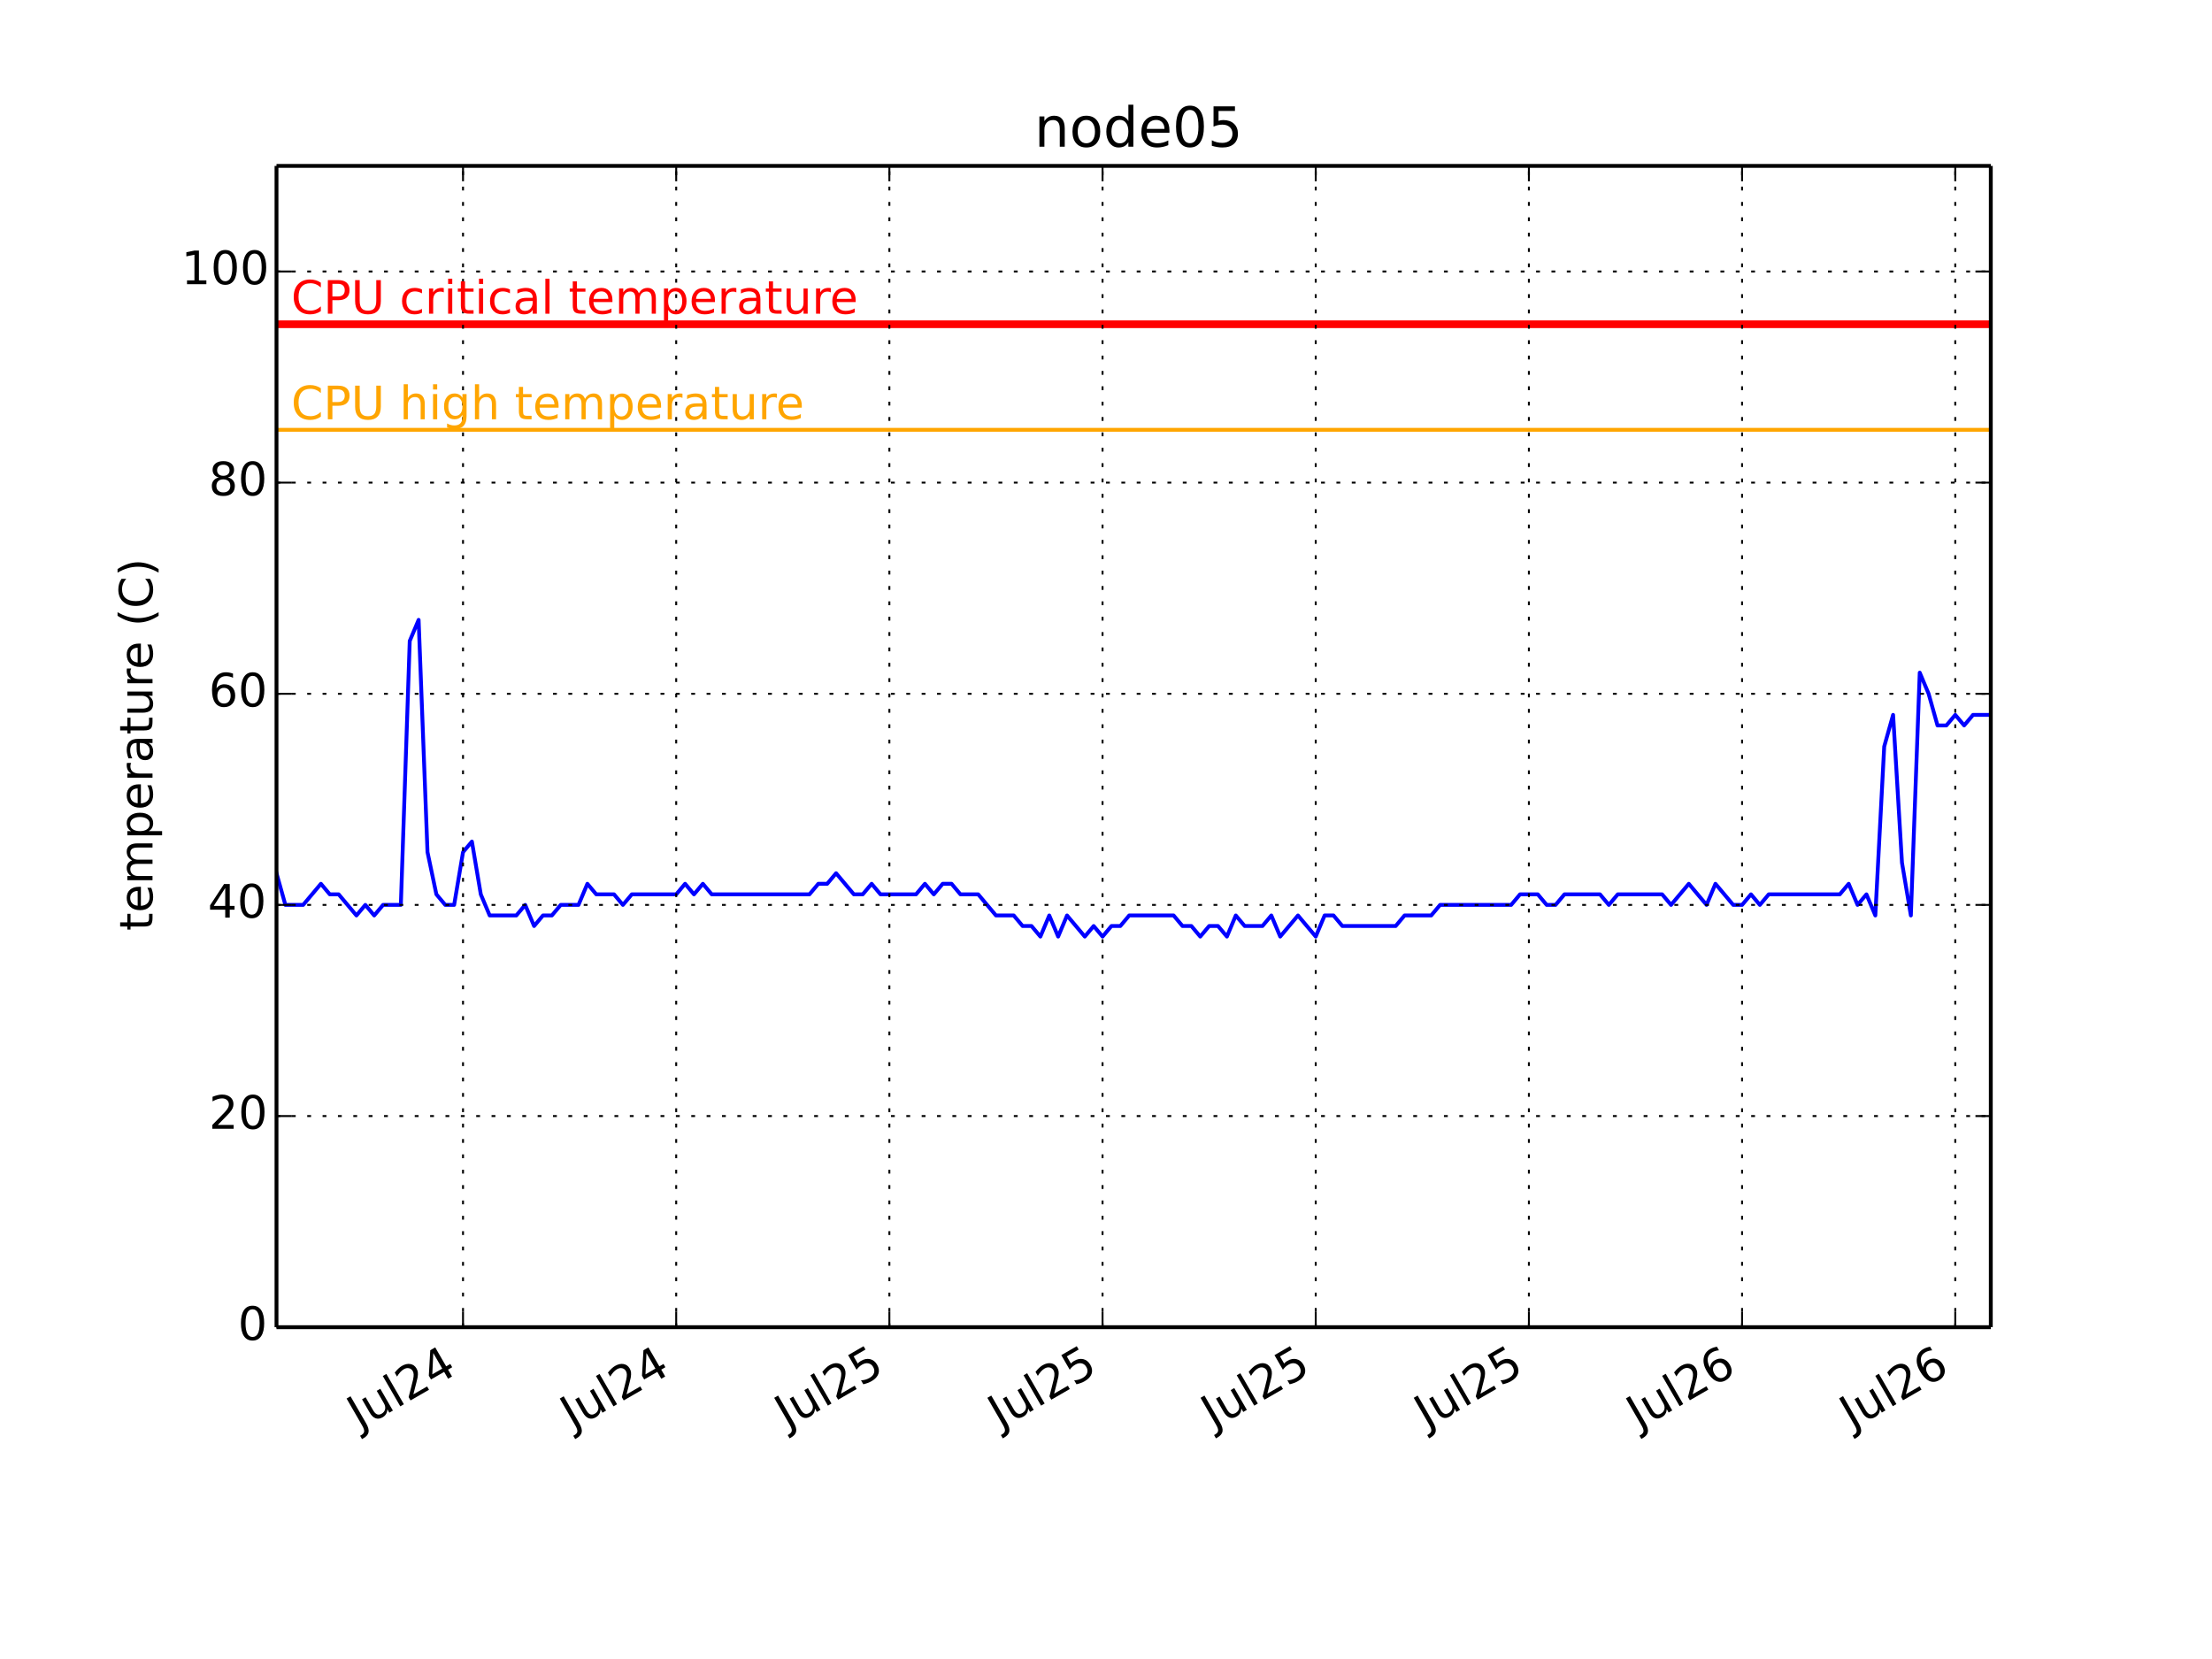
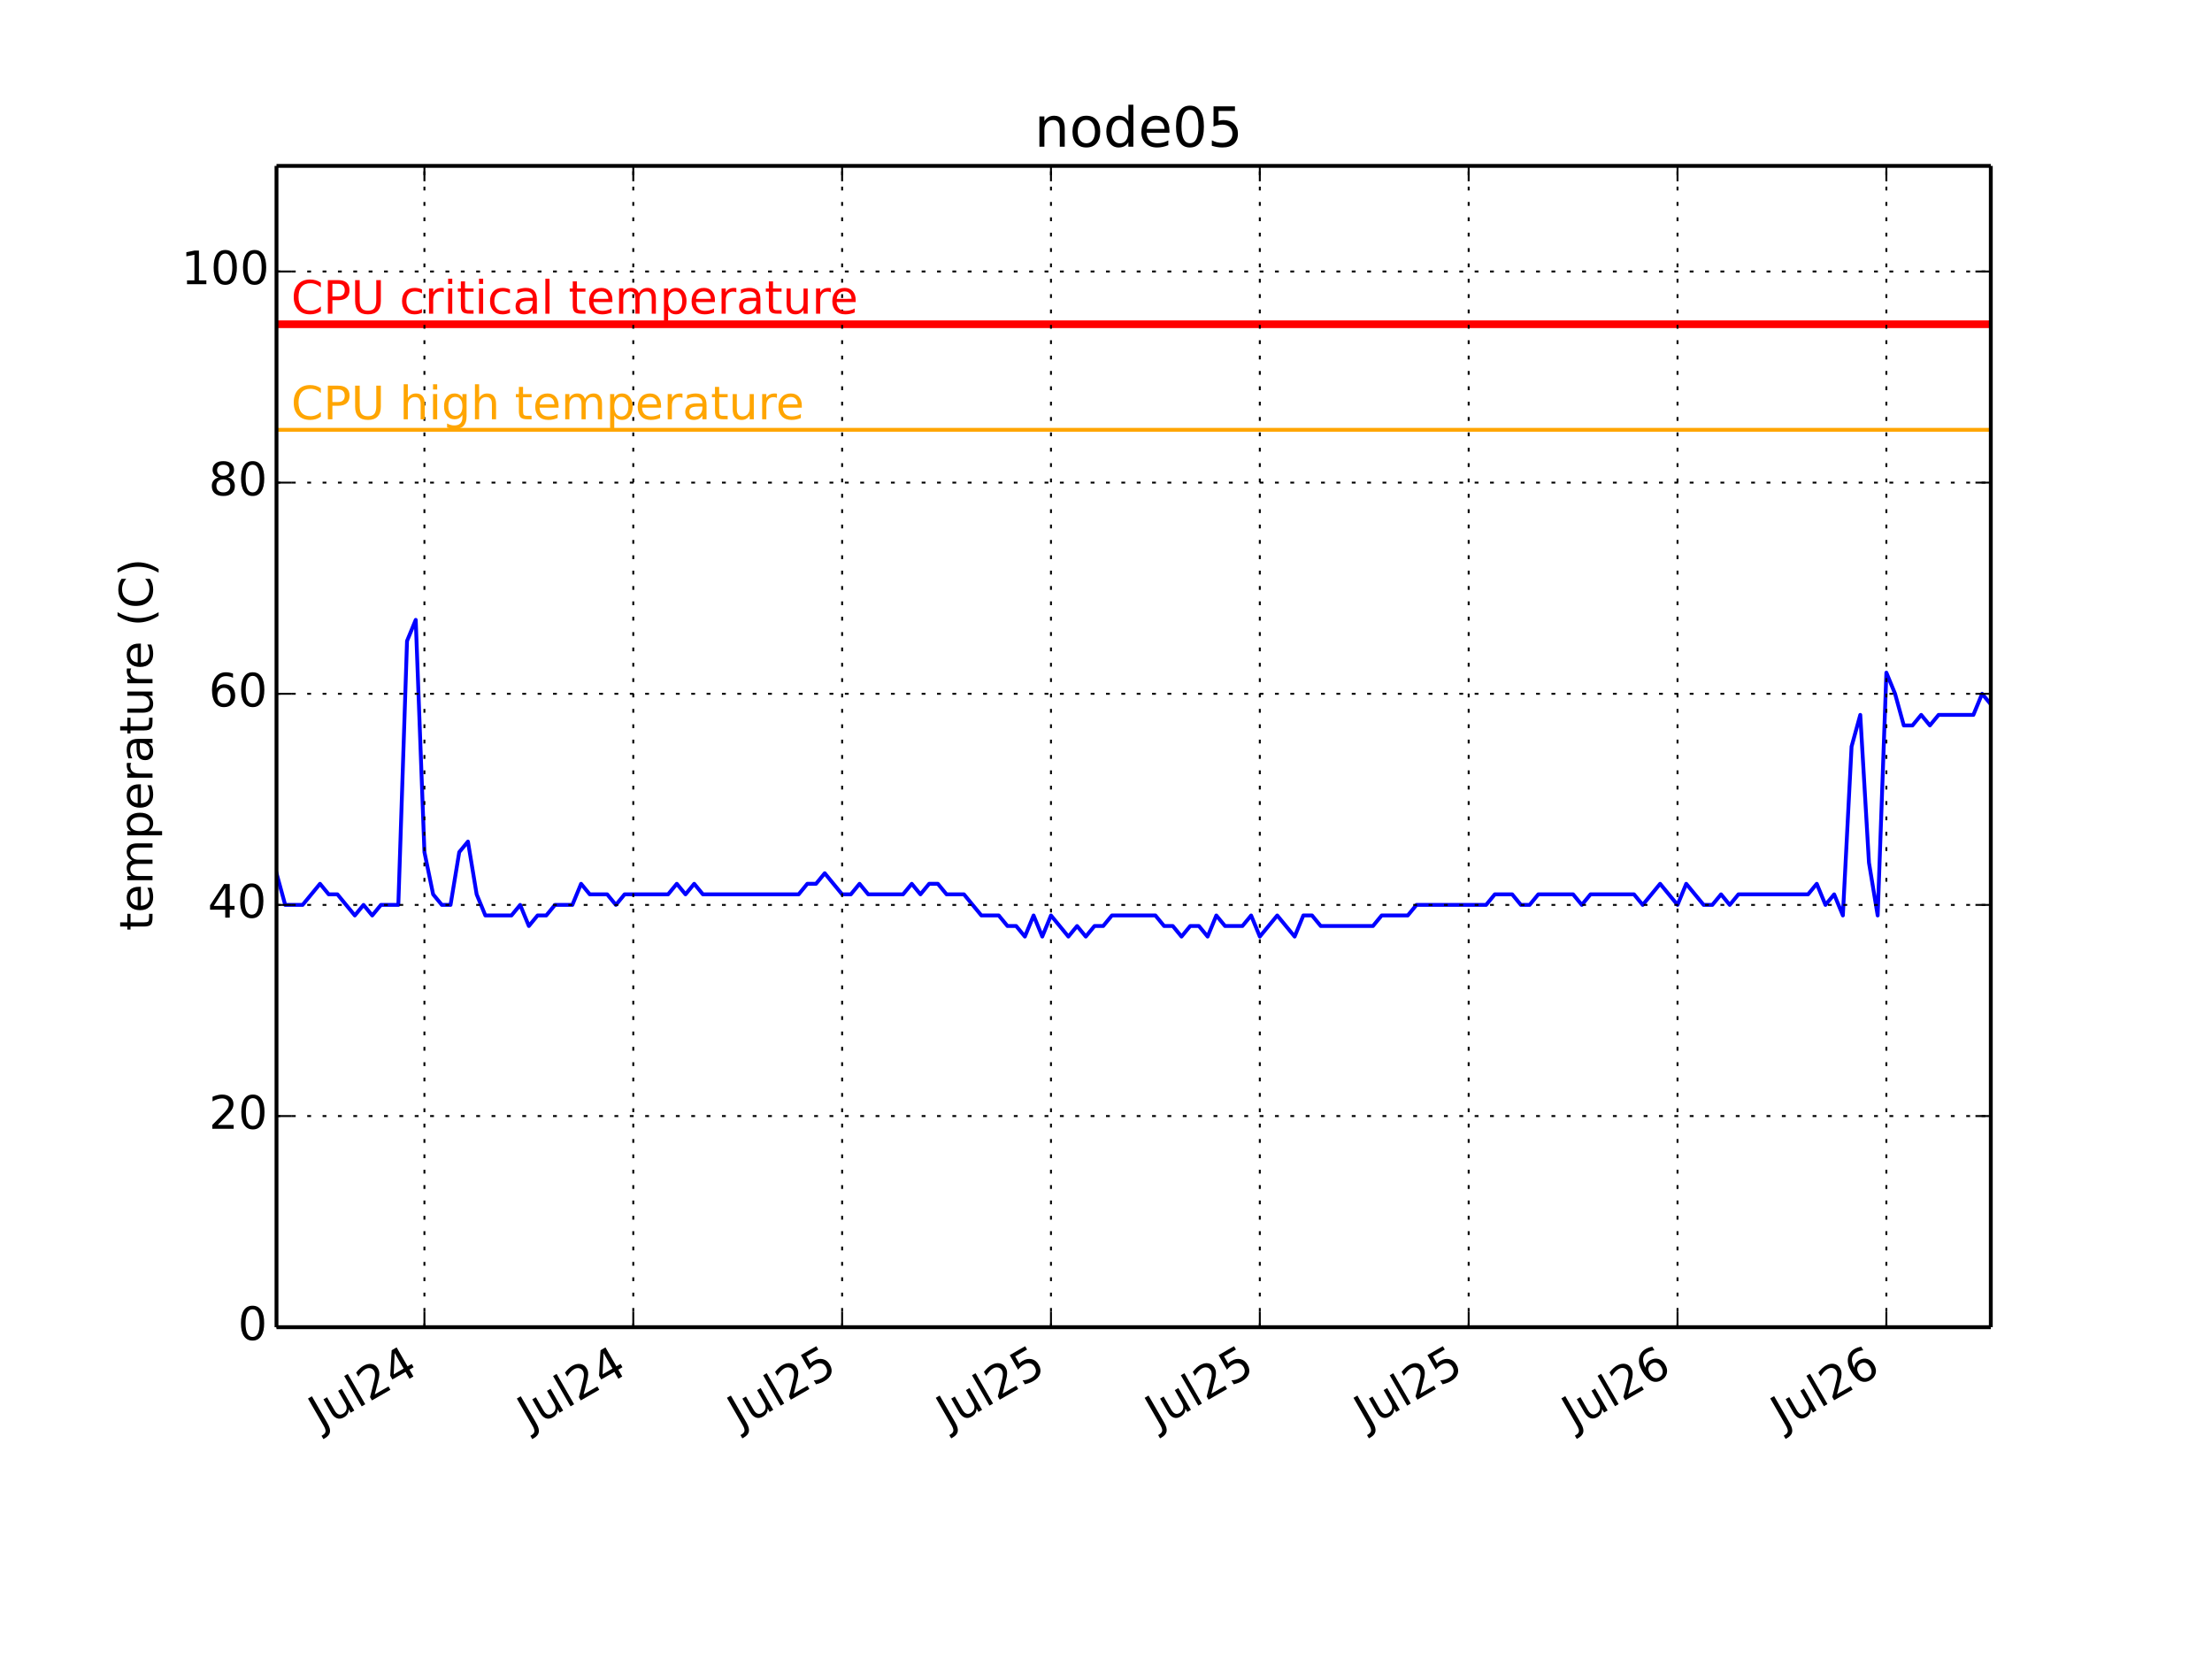
<svg xmlns="http://www.w3.org/2000/svg" xmlns:xlink="http://www.w3.org/1999/xlink" height="432pt" version="1.1" viewBox="0 0 576 432" width="576pt">
  <defs>
    <style type="text/css">
*{stroke-linecap:butt;stroke-linejoin:round;}
  </style>
  </defs>
  <g id="figure_1">
    <g id="patch_1">
      <path d=" M0 432 L576 432 L576 0 L0 0 z " style="fill:#ffffff;" />
    </g>
    <g id="axes_1">
      <g id="patch_2">
        <path d=" M72 345.6 L518.4 345.6 L518.4 43.2 L72 43.2 z " style="fill:#ffffff;" />
      </g>
      <g id="line2d_1">
-         <path clip-path="url(#pcb2bf987bf)" d=" M72 227.389 L74.313 235.636 L78.939 235.636 L83.565 230.138 L85.878 232.887 L88.191 232.887 L92.817 238.385 L95.129 235.636 L97.442 238.385 L99.755 235.636 L104.381 235.636 L106.694 166.909 L109.007 161.411 L111.32 221.891 L113.633 232.887 L115.949 235.636 L118.259 235.636 L120.572 221.891 L122.885 219.142 L125.198 232.887 L127.511 238.385 L134.45 238.385 L136.763 235.636 L139.076 241.135 L141.389 238.385 L143.702 238.385 L146.015 235.636 L150.64 235.636 L152.953 230.138 L155.266 232.887 L159.892 232.887 L162.205 235.636 L164.518 232.887 L176.083 232.887 L178.396 230.138 L180.709 232.887 L183.022 230.138 L185.335 232.887 L210.777 232.887 L213.09 230.138 L215.403 230.138 L217.716 227.389 L222.342 232.887 L224.655 232.887 L226.968 230.138 L229.281 232.887 L238.533 232.887 L240.846 230.138 L243.159 232.887 L245.472 230.138 L247.784 230.138 L250.097 232.887 L254.723 232.887 L259.349 238.385 L263.975 238.385 L266.288 241.135 L268.601 241.135 L270.914 243.884 L273.227 238.385 L275.54 243.884 L277.853 238.385 L282.479 243.884 L284.792 241.135 L287.105 243.884 L289.418 241.135 L291.731 241.135 L294.044 238.385 L305.608 238.385 L307.921 241.135 L310.234 241.135 L312.547 243.884 L314.86 241.135 L317.173 241.135 L319.486 243.884 L321.799 238.385 L324.112 241.135 L328.738 241.135 L331.051 238.385 L333.364 243.884 L337.99 238.385 L342.616 243.884 L344.928 238.385 L347.241 238.385 L349.554 241.135 L363.432 241.135 L365.745 238.385 L372.684 238.385 L374.997 235.636 L393.501 235.636 L395.813 232.887 L400.439 232.887 L402.752 235.636 L405.065 235.636 L407.378 232.887 L416.63 232.887 L418.943 235.636 L421.256 232.887 L432.821 232.887 L435.134 235.636 L439.76 230.138 L444.385 235.636 L446.698 230.138 L451.324 235.636 L453.637 235.636 L455.95 232.887 L458.263 235.636 L460.576 232.887 L479.08 232.887 L481.393 230.138 L483.706 235.636 L486.019 232.887 L488.332 238.385 L490.645 194.4 L492.958 186.153 L495.27 224.64 L497.583 238.385 L499.896 175.156 L502.209 180.655 L504.522 188.902 L506.835 188.902 L509.148 186.153 L511.461 188.902 L513.774 186.153 L518.4 186.153 L518.4 186.153" style="fill:none;stroke:#0000ff;stroke-linecap:square;" />
+         <path clip-path="url(#pcb2bf987bf)" d=" M72 227.389 L74.266 235.636 L78.798 235.636 L83.33 230.138 L85.596 232.887 L87.862 232.887 L92.394 238.385 L94.66 235.636 L96.926 238.385 L99.192 235.636 L103.724 235.636 L105.99 166.909 L108.256 161.411 L110.522 221.891 L112.788 232.887 L115.056 235.636 L117.32 235.636 L119.586 221.891 L121.852 219.142 L124.118 232.887 L126.384 238.385 L133.182 238.385 L135.448 235.636 L137.714 241.135 L139.98 238.385 L142.246 238.385 L144.512 235.636 L149.044 235.636 L151.31 230.138 L153.576 232.887 L158.108 232.887 L160.374 235.636 L162.64 232.887 L173.97 232.887 L176.236 230.138 L178.502 232.887 L180.768 230.138 L183.034 232.887 L207.959 232.887 L210.225 230.138 L212.491 230.138 L214.757 227.389 L219.289 232.887 L221.555 232.887 L223.821 230.138 L226.087 232.887 L235.151 232.887 L237.417 230.138 L239.683 232.887 L241.949 230.138 L244.215 230.138 L246.481 232.887 L251.013 232.887 L255.545 238.385 L260.077 238.385 L262.343 241.135 L264.609 241.135 L266.875 243.884 L269.141 238.385 L271.407 243.884 L273.673 238.385 L278.205 243.884 L280.471 241.135 L282.737 243.884 L285.003 241.135 L287.269 241.135 L289.535 238.385 L300.865 238.385 L303.131 241.135 L305.397 241.135 L307.663 243.884 L309.929 241.135 L312.195 241.135 L314.461 243.884 L316.727 238.385 L318.993 241.135 L323.525 241.135 L325.791 238.385 L328.057 243.884 L332.589 238.385 L337.121 243.884 L339.387 238.385 L341.653 238.385 L343.919 241.135 L357.515 241.135 L359.781 238.385 L366.579 238.385 L368.845 235.636 L386.973 235.636 L389.239 232.887 L393.771 232.887 L396.037 235.636 L398.303 235.636 L400.569 232.887 L409.632 232.887 L411.898 235.636 L414.164 232.887 L425.494 232.887 L427.76 235.636 L432.292 230.138 L436.824 235.636 L439.09 230.138 L443.622 235.636 L445.888 235.636 L448.154 232.887 L450.42 235.636 L452.686 232.887 L470.814 232.887 L473.08 230.138 L475.346 235.636 L477.612 232.887 L479.878 238.385 L482.144 194.4 L484.41 186.153 L486.676 224.64 L488.942 238.385 L491.208 175.156 L493.474 180.655 L495.74 188.902 L498.006 188.902 L500.272 186.153 L502.538 188.902 L504.804 186.153 L513.868 186.153 L516.134 180.655 L518.4 183.404 L518.4 183.404" style="fill:none;stroke:#0000ff;stroke-linecap:square;" />
      </g>
      <g id="line2d_2">
        <path clip-path="url(#pcb2bf987bf)" d=" M72 111.927 L518.4 111.927" style="fill:none;stroke:#ffa500;stroke-linecap:square;" />
      </g>
      <g id="line2d_3">
        <path clip-path="url(#pcb2bf987bf)" d=" M72 84.436 L518.4 84.436" style="fill:none;stroke:#ff0000;stroke-linecap:square;stroke-width:2;" />
      </g>
      <g id="matplotlib.axis_1">
        <g id="xtick_1">
          <g id="line2d_4">
-             <path clip-path="url(#pcb2bf987bf)" d=" M120.569 345.6 L120.569 43.2" style="fill:none;stroke:#000000;stroke-dasharray:1,3;stroke-dashoffset:0.0;stroke-width:0.5;" />
+             <path clip-path="url(#pcb2bf987bf)" d=" M110.519 345.6 L110.519 43.2" style="fill:none;stroke:#000000;stroke-dasharray:1,3;stroke-dashoffset:0.0;stroke-width:0.5;" />
          </g>
          <g id="line2d_5">
            <defs>
              <path d=" M0 0 L0 -4" id="m93b0483c22" style="stroke:#000000;stroke-width:0.5;" />
            </defs>
            <g>
-               <use style="stroke:#000000;stroke-width:0.5;" x="120.569" xlink:href="#m93b0483c22" y="345.6" />
+               <use style="stroke:#000000;stroke-width:0.5;" x="110.519" xlink:href="#m93b0483c22" y="345.6" />
            </g>
          </g>
          <g id="line2d_6">
            <defs>
              <path d=" M0 0 L0 4" id="m741efc42ff" style="stroke:#000000;stroke-width:0.5;" />
            </defs>
            <g>
-               <use style="stroke:#000000;stroke-width:0.5;" x="120.569" xlink:href="#m741efc42ff" y="43.2" />
+               <use style="stroke:#000000;stroke-width:0.5;" x="110.519" xlink:href="#m741efc42ff" y="43.2" />
            </g>
          </g>
          <g id="text_1">
            <defs>
              <path d=" M19.188 8.297 L53.609 8.297 L53.609 0 L7.328 0 L7.328 8.297 Q12.938 14.109 22.625 23.891 Q32.328 33.688 34.812 36.531 Q39.547 41.844 41.422 45.531 Q43.312 49.219 43.312 52.781 Q43.312 58.594 39.234 62.25 Q35.156 65.922 28.609 65.922 Q23.969 65.922 18.812 64.312 Q13.672 62.703 7.812 59.422 L7.812 69.391 Q13.766 71.781 18.938 73 Q24.125 74.219 28.422 74.219 Q39.75 74.219 46.484 68.547 Q53.219 62.891 53.219 53.422 Q53.219 48.922 51.531 44.891 Q49.859 40.875 45.406 35.406 Q44.188 33.984 37.641 27.219 Q31.109 20.453 19.188 8.297" id="BitstreamVeraSans-Roman-32" />
              <path d=" M8.5 21.578 L8.5 54.688 L17.484 54.688 L17.484 21.922 Q17.484 14.156 20.5 10.266 Q23.531 6.391 29.594 6.391 Q36.859 6.391 41.078 11.031 Q45.312 15.672 45.312 23.688 L45.312 54.688 L54.297 54.688 L54.297 0 L45.312 0 L45.312 8.406 Q42.047 3.422 37.719 1 Q33.406 -1.422 27.688 -1.422 Q18.266 -1.422 13.375 4.438 Q8.5 10.297 8.5 21.578" id="BitstreamVeraSans-Roman-75" />
              <path d=" M37.797 64.312 L12.891 25.391 L37.797 25.391 z  M35.203 72.906 L47.609 72.906 L47.609 25.391 L58.016 25.391 L58.016 17.188 L47.609 17.188 L47.609 0 L37.797 0 L37.797 17.188 L4.891 17.188 L4.891 26.703 z " id="BitstreamVeraSans-Roman-34" />
              <path d=" M9.422 75.984 L18.406 75.984 L18.406 0 L9.422 0 z " id="BitstreamVeraSans-Roman-6c" />
              <path d=" M9.812 72.906 L19.672 72.906 L19.672 5.078 Q19.672 -8.109 14.672 -14.062 Q9.672 -20.016 -1.422 -20.016 L-5.172 -20.016 L-5.172 -11.719 L-2.094 -11.719 Q4.438 -11.719 7.125 -8.047 Q9.812 -4.391 9.812 5.078 z " id="BitstreamVeraSans-Roman-4a" />
            </defs>
-             <g transform="translate(93.60393 372.3447)rotate(-30.0)scale(0.12 -0.12)">
+             <g transform="translate(83.55379 372.3447)rotate(-30.0)scale(0.12 -0.12)">
              <use xlink:href="#BitstreamVeraSans-Roman-4a" />
              <use x="29.492" xlink:href="#BitstreamVeraSans-Roman-75" />
              <use x="92.871" xlink:href="#BitstreamVeraSans-Roman-6c" />
              <use x="120.654" xlink:href="#BitstreamVeraSans-Roman-32" />
              <use x="184.277" xlink:href="#BitstreamVeraSans-Roman-34" />
            </g>
          </g>
        </g>
        <g id="xtick_2">
          <g id="line2d_7">
-             <path clip-path="url(#pcb2bf987bf)" d=" M176.08 345.6 L176.08 43.2" style="fill:none;stroke:#000000;stroke-dasharray:1,3;stroke-dashoffset:0.0;stroke-width:0.5;" />
+             <path clip-path="url(#pcb2bf987bf)" d=" M164.903 345.6 L164.903 43.2" style="fill:none;stroke:#000000;stroke-dasharray:1,3;stroke-dashoffset:0.0;stroke-width:0.5;" />
          </g>
          <g id="line2d_8">
            <g>
-               <use style="stroke:#000000;stroke-width:0.5;" x="176.08" xlink:href="#m93b0483c22" y="345.6" />
+               <use style="stroke:#000000;stroke-width:0.5;" x="164.903" xlink:href="#m93b0483c22" y="345.6" />
            </g>
          </g>
          <g id="line2d_9">
            <g>
-               <use style="stroke:#000000;stroke-width:0.5;" x="176.08" xlink:href="#m741efc42ff" y="43.2" />
+               <use style="stroke:#000000;stroke-width:0.5;" x="164.903" xlink:href="#m741efc42ff" y="43.2" />
            </g>
          </g>
          <g id="text_2">
-             <g transform="translate(149.1148 372.3447)rotate(-30.0)scale(0.12 -0.12)">
+             <g transform="translate(137.9375 372.3447)rotate(-30.0)scale(0.12 -0.12)">
              <use xlink:href="#BitstreamVeraSans-Roman-4a" />
              <use x="29.492" xlink:href="#BitstreamVeraSans-Roman-75" />
              <use x="92.871" xlink:href="#BitstreamVeraSans-Roman-6c" />
              <use x="120.654" xlink:href="#BitstreamVeraSans-Roman-32" />
              <use x="184.277" xlink:href="#BitstreamVeraSans-Roman-34" />
            </g>
          </g>
        </g>
        <g id="xtick_3">
          <g id="line2d_10">
-             <path clip-path="url(#pcb2bf987bf)" d=" M231.591 345.6 L231.591 43.2" style="fill:none;stroke:#000000;stroke-dasharray:1,3;stroke-dashoffset:0.0;stroke-width:0.5;" />
+             <path clip-path="url(#pcb2bf987bf)" d=" M219.287 345.6 L219.287 43.2" style="fill:none;stroke:#000000;stroke-dasharray:1,3;stroke-dashoffset:0.0;stroke-width:0.5;" />
          </g>
          <g id="line2d_11">
            <g>
-               <use style="stroke:#000000;stroke-width:0.5;" x="231.591" xlink:href="#m93b0483c22" y="345.6" />
+               <use style="stroke:#000000;stroke-width:0.5;" x="219.287" xlink:href="#m93b0483c22" y="345.6" />
            </g>
          </g>
          <g id="line2d_12">
            <g>
-               <use style="stroke:#000000;stroke-width:0.5;" x="231.591" xlink:href="#m741efc42ff" y="43.2" />
+               <use style="stroke:#000000;stroke-width:0.5;" x="219.287" xlink:href="#m741efc42ff" y="43.2" />
            </g>
          </g>
          <g id="text_3">
            <defs>
              <path d=" M10.797 72.906 L49.516 72.906 L49.516 64.594 L19.828 64.594 L19.828 46.734 Q21.969 47.469 24.109 47.828 Q26.266 48.188 28.422 48.188 Q40.625 48.188 47.75 41.5 Q54.891 34.812 54.891 23.391 Q54.891 11.625 47.562 5.094 Q40.234 -1.422 26.906 -1.422 Q22.312 -1.422 17.547 -0.641 Q12.797 0.141 7.719 1.703 L7.719 11.625 Q12.109 9.234 16.797 8.062 Q21.484 6.891 26.703 6.891 Q35.156 6.891 40.078 11.328 Q45.016 15.766 45.016 23.391 Q45.016 31 40.078 35.438 Q35.156 39.891 26.703 39.891 Q22.75 39.891 18.812 39.016 Q14.891 38.141 10.797 36.281 z " id="BitstreamVeraSans-Roman-35" />
            </defs>
-             <g transform="translate(204.9505 372.1572)rotate(-30.0)scale(0.12 -0.12)">
+             <g transform="translate(192.6461 372.1572)rotate(-30.0)scale(0.12 -0.12)">
              <use xlink:href="#BitstreamVeraSans-Roman-4a" />
              <use x="29.492" xlink:href="#BitstreamVeraSans-Roman-75" />
              <use x="92.871" xlink:href="#BitstreamVeraSans-Roman-6c" />
              <use x="120.654" xlink:href="#BitstreamVeraSans-Roman-32" />
              <use x="184.277" xlink:href="#BitstreamVeraSans-Roman-35" />
            </g>
          </g>
        </g>
        <g id="xtick_4">
          <g id="line2d_13">
-             <path clip-path="url(#pcb2bf987bf)" d=" M287.102 345.6 L287.102 43.2" style="fill:none;stroke:#000000;stroke-dasharray:1,3;stroke-dashoffset:0.0;stroke-width:0.5;" />
+             <path clip-path="url(#pcb2bf987bf)" d=" M273.671 345.6 L273.671 43.2" style="fill:none;stroke:#000000;stroke-dasharray:1,3;stroke-dashoffset:0.0;stroke-width:0.5;" />
          </g>
          <g id="line2d_14">
            <g>
-               <use style="stroke:#000000;stroke-width:0.5;" x="287.102" xlink:href="#m93b0483c22" y="345.6" />
+               <use style="stroke:#000000;stroke-width:0.5;" x="273.671" xlink:href="#m93b0483c22" y="345.6" />
            </g>
          </g>
          <g id="line2d_15">
            <g>
-               <use style="stroke:#000000;stroke-width:0.5;" x="287.102" xlink:href="#m741efc42ff" y="43.2" />
+               <use style="stroke:#000000;stroke-width:0.5;" x="273.671" xlink:href="#m741efc42ff" y="43.2" />
            </g>
          </g>
          <g id="text_4">
-             <g transform="translate(260.4613 372.1572)rotate(-30.0)scale(0.12 -0.12)">
+             <g transform="translate(247.0298 372.1572)rotate(-30.0)scale(0.12 -0.12)">
              <use xlink:href="#BitstreamVeraSans-Roman-4a" />
              <use x="29.492" xlink:href="#BitstreamVeraSans-Roman-75" />
              <use x="92.871" xlink:href="#BitstreamVeraSans-Roman-6c" />
              <use x="120.654" xlink:href="#BitstreamVeraSans-Roman-32" />
              <use x="184.277" xlink:href="#BitstreamVeraSans-Roman-35" />
            </g>
          </g>
        </g>
        <g id="xtick_5">
          <g id="line2d_16">
-             <path clip-path="url(#pcb2bf987bf)" d=" M342.613 345.6 L342.613 43.2" style="fill:none;stroke:#000000;stroke-dasharray:1,3;stroke-dashoffset:0.0;stroke-width:0.5;" />
+             <path clip-path="url(#pcb2bf987bf)" d=" M328.054 345.6 L328.054 43.2" style="fill:none;stroke:#000000;stroke-dasharray:1,3;stroke-dashoffset:0.0;stroke-width:0.5;" />
          </g>
          <g id="line2d_17">
            <g>
-               <use style="stroke:#000000;stroke-width:0.5;" x="342.613" xlink:href="#m93b0483c22" y="345.6" />
+               <use style="stroke:#000000;stroke-width:0.5;" x="328.054" xlink:href="#m93b0483c22" y="345.6" />
            </g>
          </g>
          <g id="line2d_18">
            <g>
-               <use style="stroke:#000000;stroke-width:0.5;" x="342.613" xlink:href="#m741efc42ff" y="43.2" />
+               <use style="stroke:#000000;stroke-width:0.5;" x="328.054" xlink:href="#m741efc42ff" y="43.2" />
            </g>
          </g>
          <g id="text_5">
-             <g transform="translate(315.9722 372.1572)rotate(-30.0)scale(0.12 -0.12)">
+             <g transform="translate(301.4136 372.1572)rotate(-30.0)scale(0.12 -0.12)">
              <use xlink:href="#BitstreamVeraSans-Roman-4a" />
              <use x="29.492" xlink:href="#BitstreamVeraSans-Roman-75" />
              <use x="92.871" xlink:href="#BitstreamVeraSans-Roman-6c" />
              <use x="120.654" xlink:href="#BitstreamVeraSans-Roman-32" />
              <use x="184.277" xlink:href="#BitstreamVeraSans-Roman-35" />
            </g>
          </g>
        </g>
        <g id="xtick_6">
          <g id="line2d_19">
-             <path clip-path="url(#pcb2bf987bf)" d=" M398.124 345.6 L398.124 43.2" style="fill:none;stroke:#000000;stroke-dasharray:1,3;stroke-dashoffset:0.0;stroke-width:0.5;" />
+             <path clip-path="url(#pcb2bf987bf)" d=" M382.438 345.6 L382.438 43.2" style="fill:none;stroke:#000000;stroke-dasharray:1,3;stroke-dashoffset:0.0;stroke-width:0.5;" />
          </g>
          <g id="line2d_20">
            <g>
-               <use style="stroke:#000000;stroke-width:0.5;" x="398.124" xlink:href="#m93b0483c22" y="345.6" />
+               <use style="stroke:#000000;stroke-width:0.5;" x="382.438" xlink:href="#m93b0483c22" y="345.6" />
            </g>
          </g>
          <g id="line2d_21">
            <g>
-               <use style="stroke:#000000;stroke-width:0.5;" x="398.124" xlink:href="#m741efc42ff" y="43.2" />
+               <use style="stroke:#000000;stroke-width:0.5;" x="382.438" xlink:href="#m741efc42ff" y="43.2" />
            </g>
          </g>
          <g id="text_6">
-             <g transform="translate(371.4831 372.1572)rotate(-30.0)scale(0.12 -0.12)">
+             <g transform="translate(355.7973 372.1572)rotate(-30.0)scale(0.12 -0.12)">
              <use xlink:href="#BitstreamVeraSans-Roman-4a" />
              <use x="29.492" xlink:href="#BitstreamVeraSans-Roman-75" />
              <use x="92.871" xlink:href="#BitstreamVeraSans-Roman-6c" />
              <use x="120.654" xlink:href="#BitstreamVeraSans-Roman-32" />
              <use x="184.277" xlink:href="#BitstreamVeraSans-Roman-35" />
            </g>
          </g>
        </g>
        <g id="xtick_7">
          <g id="line2d_22">
-             <path clip-path="url(#pcb2bf987bf)" d=" M453.635 345.6 L453.635 43.2" style="fill:none;stroke:#000000;stroke-dasharray:1,3;stroke-dashoffset:0.0;stroke-width:0.5;" />
+             <path clip-path="url(#pcb2bf987bf)" d=" M436.822 345.6 L436.822 43.2" style="fill:none;stroke:#000000;stroke-dasharray:1,3;stroke-dashoffset:0.0;stroke-width:0.5;" />
          </g>
          <g id="line2d_23">
            <g>
-               <use style="stroke:#000000;stroke-width:0.5;" x="453.635" xlink:href="#m93b0483c22" y="345.6" />
+               <use style="stroke:#000000;stroke-width:0.5;" x="436.822" xlink:href="#m93b0483c22" y="345.6" />
            </g>
          </g>
          <g id="line2d_24">
            <g>
-               <use style="stroke:#000000;stroke-width:0.5;" x="453.635" xlink:href="#m741efc42ff" y="43.2" />
+               <use style="stroke:#000000;stroke-width:0.5;" x="436.822" xlink:href="#m741efc42ff" y="43.2" />
            </g>
          </g>
          <g id="text_7">
            <defs>
              <path d=" M33.016 40.375 Q26.375 40.375 22.484 35.828 Q18.609 31.297 18.609 23.391 Q18.609 15.531 22.484 10.953 Q26.375 6.391 33.016 6.391 Q39.656 6.391 43.531 10.953 Q47.406 15.531 47.406 23.391 Q47.406 31.297 43.531 35.828 Q39.656 40.375 33.016 40.375 M52.594 71.297 L52.594 62.312 Q48.875 64.062 45.094 64.984 Q41.312 65.922 37.594 65.922 Q27.828 65.922 22.672 59.328 Q17.531 52.734 16.797 39.406 Q19.672 43.656 24.016 45.922 Q28.375 48.188 33.594 48.188 Q44.578 48.188 50.953 41.516 Q57.328 34.859 57.328 23.391 Q57.328 12.156 50.688 5.359 Q44.047 -1.422 33.016 -1.422 Q20.359 -1.422 13.672 8.266 Q6.984 17.969 6.984 36.375 Q6.984 53.656 15.188 63.938 Q23.391 74.219 37.203 74.219 Q40.922 74.219 44.703 73.484 Q48.484 72.75 52.594 71.297" id="BitstreamVeraSans-Roman-36" />
            </defs>
-             <g transform="translate(426.7407 372.3034)rotate(-30.0)scale(0.12 -0.12)">
+             <g transform="translate(409.9278 372.3034)rotate(-30.0)scale(0.12 -0.12)">
              <use xlink:href="#BitstreamVeraSans-Roman-4a" />
              <use x="29.492" xlink:href="#BitstreamVeraSans-Roman-75" />
              <use x="92.871" xlink:href="#BitstreamVeraSans-Roman-6c" />
              <use x="120.654" xlink:href="#BitstreamVeraSans-Roman-32" />
              <use x="184.277" xlink:href="#BitstreamVeraSans-Roman-36" />
            </g>
          </g>
        </g>
        <g id="xtick_8">
          <g id="line2d_25">
-             <path clip-path="url(#pcb2bf987bf)" d=" M509.146 345.6 L509.146 43.2" style="fill:none;stroke:#000000;stroke-dasharray:1,3;stroke-dashoffset:0.0;stroke-width:0.5;" />
+             <path clip-path="url(#pcb2bf987bf)" d=" M491.206 345.6 L491.206 43.2" style="fill:none;stroke:#000000;stroke-dasharray:1,3;stroke-dashoffset:0.0;stroke-width:0.5;" />
          </g>
          <g id="line2d_26">
            <g>
-               <use style="stroke:#000000;stroke-width:0.5;" x="509.146" xlink:href="#m93b0483c22" y="345.6" />
+               <use style="stroke:#000000;stroke-width:0.5;" x="491.206" xlink:href="#m93b0483c22" y="345.6" />
            </g>
          </g>
          <g id="line2d_27">
            <g>
-               <use style="stroke:#000000;stroke-width:0.5;" x="509.146" xlink:href="#m741efc42ff" y="43.2" />
+               <use style="stroke:#000000;stroke-width:0.5;" x="491.206" xlink:href="#m741efc42ff" y="43.2" />
            </g>
          </g>
          <g id="text_8">
-             <g transform="translate(482.2515 372.3034)rotate(-30.0)scale(0.12 -0.12)">
+             <g transform="translate(464.3115 372.3034)rotate(-30.0)scale(0.12 -0.12)">
              <use xlink:href="#BitstreamVeraSans-Roman-4a" />
              <use x="29.492" xlink:href="#BitstreamVeraSans-Roman-75" />
              <use x="92.871" xlink:href="#BitstreamVeraSans-Roman-6c" />
              <use x="120.654" xlink:href="#BitstreamVeraSans-Roman-32" />
              <use x="184.277" xlink:href="#BitstreamVeraSans-Roman-36" />
            </g>
          </g>
        </g>
      </g>
      <g id="matplotlib.axis_2">
        <g id="ytick_1">
          <g id="line2d_28">
            <path clip-path="url(#pcb2bf987bf)" d=" M72 345.6 L518.4 345.6" style="fill:none;stroke:#000000;stroke-dasharray:1,3;stroke-dashoffset:0.0;stroke-width:0.5;" />
          </g>
          <g id="line2d_29">
            <defs>
              <path d=" M0 0 L4 0" id="m728421d6d4" style="stroke:#000000;stroke-width:0.5;" />
            </defs>
            <g>
              <use style="stroke:#000000;stroke-width:0.5;" x="72.0" xlink:href="#m728421d6d4" y="345.6" />
            </g>
          </g>
          <g id="line2d_30">
            <defs>
              <path d=" M0 0 L-4 0" id="mcb0005524f" style="stroke:#000000;stroke-width:0.5;" />
            </defs>
            <g>
              <use style="stroke:#000000;stroke-width:0.5;" x="518.4" xlink:href="#mcb0005524f" y="345.6" />
            </g>
          </g>
          <g id="text_9">
            <defs>
              <path d=" M31.781 66.406 Q24.172 66.406 20.328 58.906 Q16.5 51.422 16.5 36.375 Q16.5 21.391 20.328 13.891 Q24.172 6.391 31.781 6.391 Q39.453 6.391 43.281 13.891 Q47.125 21.391 47.125 36.375 Q47.125 51.422 43.281 58.906 Q39.453 66.406 31.781 66.406 M31.781 74.219 Q44.047 74.219 50.516 64.516 Q56.984 54.828 56.984 36.375 Q56.984 17.969 50.516 8.266 Q44.047 -1.422 31.781 -1.422 Q19.531 -1.422 13.062 8.266 Q6.594 17.969 6.594 36.375 Q6.594 54.828 13.062 64.516 Q19.531 74.219 31.781 74.219" id="BitstreamVeraSans-Roman-30" />
            </defs>
            <g transform="translate(61.95312 348.9112)scale(0.12 -0.12)">
              <use xlink:href="#BitstreamVeraSans-Roman-30" />
            </g>
          </g>
        </g>
        <g id="ytick_2">
          <g id="line2d_31">
            <path clip-path="url(#pcb2bf987bf)" d=" M72 290.618 L518.4 290.618" style="fill:none;stroke:#000000;stroke-dasharray:1,3;stroke-dashoffset:0.0;stroke-width:0.5;" />
          </g>
          <g id="line2d_32">
            <g>
              <use style="stroke:#000000;stroke-width:0.5;" x="72.0" xlink:href="#m728421d6d4" y="290.618" />
            </g>
          </g>
          <g id="line2d_33">
            <g>
              <use style="stroke:#000000;stroke-width:0.5;" x="518.4" xlink:href="#mcb0005524f" y="290.618" />
            </g>
          </g>
          <g id="text_10">
            <g transform="translate(54.40625 293.9294)scale(0.12 -0.12)">
              <use xlink:href="#BitstreamVeraSans-Roman-32" />
              <use x="63.623" xlink:href="#BitstreamVeraSans-Roman-30" />
            </g>
          </g>
        </g>
        <g id="ytick_3">
          <g id="line2d_34">
            <path clip-path="url(#pcb2bf987bf)" d=" M72 235.636 L518.4 235.636" style="fill:none;stroke:#000000;stroke-dasharray:1,3;stroke-dashoffset:0.0;stroke-width:0.5;" />
          </g>
          <g id="line2d_35">
            <g>
              <use style="stroke:#000000;stroke-width:0.5;" x="72.0" xlink:href="#m728421d6d4" y="235.636" />
            </g>
          </g>
          <g id="line2d_36">
            <g>
              <use style="stroke:#000000;stroke-width:0.5;" x="518.4" xlink:href="#mcb0005524f" y="235.636" />
            </g>
          </g>
          <g id="text_11">
            <g transform="translate(54.11375 238.9476)scale(0.12 -0.12)">
              <use xlink:href="#BitstreamVeraSans-Roman-34" />
              <use x="63.623" xlink:href="#BitstreamVeraSans-Roman-30" />
            </g>
          </g>
        </g>
        <g id="ytick_4">
          <g id="line2d_37">
            <path clip-path="url(#pcb2bf987bf)" d=" M72 180.655 L518.4 180.655" style="fill:none;stroke:#000000;stroke-dasharray:1,3;stroke-dashoffset:0.0;stroke-width:0.5;" />
          </g>
          <g id="line2d_38">
            <g>
              <use style="stroke:#000000;stroke-width:0.5;" x="72.0" xlink:href="#m728421d6d4" y="180.655" />
            </g>
          </g>
          <g id="line2d_39">
            <g>
              <use style="stroke:#000000;stroke-width:0.5;" x="518.4" xlink:href="#mcb0005524f" y="180.655" />
            </g>
          </g>
          <g id="text_12">
            <g transform="translate(54.365 183.9658)scale(0.12 -0.12)">
              <use xlink:href="#BitstreamVeraSans-Roman-36" />
              <use x="63.623" xlink:href="#BitstreamVeraSans-Roman-30" />
            </g>
          </g>
        </g>
        <g id="ytick_5">
          <g id="line2d_40">
            <path clip-path="url(#pcb2bf987bf)" d=" M72 125.673 L518.4 125.673" style="fill:none;stroke:#000000;stroke-dasharray:1,3;stroke-dashoffset:0.0;stroke-width:0.5;" />
          </g>
          <g id="line2d_41">
            <g>
              <use style="stroke:#000000;stroke-width:0.5;" x="72.0" xlink:href="#m728421d6d4" y="125.673" />
            </g>
          </g>
          <g id="line2d_42">
            <g>
              <use style="stroke:#000000;stroke-width:0.5;" x="518.4" xlink:href="#mcb0005524f" y="125.673" />
            </g>
          </g>
          <g id="text_13">
            <defs>
              <path d=" M31.781 34.625 Q24.75 34.625 20.719 30.859 Q16.703 27.094 16.703 20.516 Q16.703 13.922 20.719 10.156 Q24.75 6.391 31.781 6.391 Q38.812 6.391 42.859 10.172 Q46.922 13.969 46.922 20.516 Q46.922 27.094 42.891 30.859 Q38.875 34.625 31.781 34.625 M21.922 38.812 Q15.578 40.375 12.031 44.719 Q8.5 49.078 8.5 55.328 Q8.5 64.062 14.719 69.141 Q20.953 74.219 31.781 74.219 Q42.672 74.219 48.875 69.141 Q55.078 64.062 55.078 55.328 Q55.078 49.078 51.531 44.719 Q48 40.375 41.703 38.812 Q48.828 37.156 52.797 32.312 Q56.781 27.484 56.781 20.516 Q56.781 9.906 50.312 4.234 Q43.844 -1.422 31.781 -1.422 Q19.734 -1.422 13.25 4.234 Q6.781 9.906 6.781 20.516 Q6.781 27.484 10.781 32.312 Q14.797 37.156 21.922 38.812 M18.312 54.391 Q18.312 48.734 21.844 45.562 Q25.391 42.391 31.781 42.391 Q38.141 42.391 41.719 45.562 Q45.312 48.734 45.312 54.391 Q45.312 60.062 41.719 63.234 Q38.141 66.406 31.781 66.406 Q25.391 66.406 21.844 63.234 Q18.312 60.062 18.312 54.391" id="BitstreamVeraSans-Roman-38" />
            </defs>
            <g transform="translate(54.34063 128.984)scale(0.12 -0.12)">
              <use xlink:href="#BitstreamVeraSans-Roman-38" />
              <use x="63.623" xlink:href="#BitstreamVeraSans-Roman-30" />
            </g>
          </g>
        </g>
        <g id="ytick_6">
          <g id="line2d_43">
            <path clip-path="url(#pcb2bf987bf)" d=" M72 70.691 L518.4 70.691" style="fill:none;stroke:#000000;stroke-dasharray:1,3;stroke-dashoffset:0.0;stroke-width:0.5;" />
          </g>
          <g id="line2d_44">
            <g>
              <use style="stroke:#000000;stroke-width:0.5;" x="72.0" xlink:href="#m728421d6d4" y="70.691" />
            </g>
          </g>
          <g id="line2d_45">
            <g>
              <use style="stroke:#000000;stroke-width:0.5;" x="518.4" xlink:href="#mcb0005524f" y="70.691" />
            </g>
          </g>
          <g id="text_14">
            <defs>
              <path d=" M12.406 8.297 L28.516 8.297 L28.516 63.922 L10.984 60.406 L10.984 69.391 L28.422 72.906 L38.281 72.906 L38.281 8.297 L54.391 8.297 L54.391 0 L12.406 0 z " id="BitstreamVeraSans-Roman-31" />
            </defs>
            <g transform="translate(47.21 74.00216)scale(0.12 -0.12)">
              <use xlink:href="#BitstreamVeraSans-Roman-31" />
              <use x="63.623" xlink:href="#BitstreamVeraSans-Roman-30" />
              <use x="127.246" xlink:href="#BitstreamVeraSans-Roman-30" />
            </g>
          </g>
        </g>
        <g id="text_15">
          <defs>
            <path d=" M34.281 27.484 Q23.391 27.484 19.188 25 Q14.984 22.516 14.984 16.5 Q14.984 11.719 18.141 8.906 Q21.297 6.109 26.703 6.109 Q34.188 6.109 38.703 11.406 Q43.219 16.703 43.219 25.484 L43.219 27.484 z  M52.203 31.203 L52.203 0 L43.219 0 L43.219 8.297 Q40.141 3.328 35.547 0.953 Q30.953 -1.422 24.312 -1.422 Q15.922 -1.422 10.953 3.297 Q6 8.016 6 15.922 Q6 25.141 12.172 29.828 Q18.359 34.516 30.609 34.516 L43.219 34.516 L43.219 35.406 Q43.219 41.609 39.141 45 Q35.062 48.391 27.688 48.391 Q23 48.391 18.547 47.266 Q14.109 46.141 10.016 43.891 L10.016 52.203 Q14.938 54.109 19.578 55.047 Q24.219 56 28.609 56 Q40.484 56 46.344 49.844 Q52.203 43.703 52.203 31.203" id="BitstreamVeraSans-Roman-61" />
            <path id="BitstreamVeraSans-Roman-20" />
            <path d=" M8.016 75.875 L15.828 75.875 Q23.141 64.359 26.781 53.312 Q30.422 42.281 30.422 31.391 Q30.422 20.453 26.781 9.375 Q23.141 -1.703 15.828 -13.188 L8.016 -13.188 Q14.5 -2 17.703 9.062 Q20.906 20.125 20.906 31.391 Q20.906 42.672 17.703 53.656 Q14.5 64.656 8.016 75.875" id="BitstreamVeraSans-Roman-29" />
            <path d=" M52 44.188 Q55.375 50.25 60.062 53.125 Q64.75 56 71.094 56 Q79.641 56 84.281 50.016 Q88.922 44.047 88.922 33.016 L88.922 0 L79.891 0 L79.891 32.719 Q79.891 40.578 77.094 44.375 Q74.312 48.188 68.609 48.188 Q61.625 48.188 57.562 43.547 Q53.516 38.922 53.516 30.906 L53.516 0 L44.484 0 L44.484 32.719 Q44.484 40.625 41.703 44.406 Q38.922 48.188 33.109 48.188 Q26.219 48.188 22.156 43.531 Q18.109 38.875 18.109 30.906 L18.109 0 L9.078 0 L9.078 54.688 L18.109 54.688 L18.109 46.188 Q21.188 51.219 25.484 53.609 Q29.781 56 35.688 56 Q41.656 56 45.828 52.969 Q50 49.953 52 44.188" id="BitstreamVeraSans-Roman-6d" />
            <path d=" M64.406 67.281 L64.406 56.891 Q59.422 61.531 53.781 63.812 Q48.141 66.109 41.797 66.109 Q29.297 66.109 22.656 58.469 Q16.016 50.828 16.016 36.375 Q16.016 21.969 22.656 14.328 Q29.297 6.688 41.797 6.688 Q48.141 6.688 53.781 8.984 Q59.422 11.281 64.406 15.922 L64.406 5.609 Q59.234 2.094 53.438 0.328 Q47.656 -1.422 41.219 -1.422 Q24.656 -1.422 15.125 8.703 Q5.609 18.844 5.609 36.375 Q5.609 53.953 15.125 64.078 Q24.656 74.219 41.219 74.219 Q47.75 74.219 53.531 72.484 Q59.328 70.75 64.406 67.281" id="BitstreamVeraSans-Roman-43" />
            <path d=" M31 75.875 Q24.469 64.656 21.281 53.656 Q18.109 42.672 18.109 31.391 Q18.109 20.125 21.312 9.062 Q24.516 -2 31 -13.188 L23.188 -13.188 Q15.875 -1.703 12.234 9.375 Q8.594 20.453 8.594 31.391 Q8.594 42.281 12.203 53.312 Q15.828 64.359 23.188 75.875 z " id="BitstreamVeraSans-Roman-28" />
            <path d=" M56.203 29.594 L56.203 25.203 L14.891 25.203 Q15.484 15.922 20.484 11.062 Q25.484 6.203 34.422 6.203 Q39.594 6.203 44.453 7.469 Q49.312 8.734 54.109 11.281 L54.109 2.781 Q49.266 0.734 44.188 -0.344 Q39.109 -1.422 33.891 -1.422 Q20.797 -1.422 13.156 6.188 Q5.516 13.812 5.516 26.812 Q5.516 40.234 12.766 48.109 Q20.016 56 32.328 56 Q43.359 56 49.781 48.891 Q56.203 41.797 56.203 29.594 M47.219 32.234 Q47.125 39.594 43.094 43.984 Q39.062 48.391 32.422 48.391 Q24.906 48.391 20.391 44.141 Q15.875 39.891 15.188 32.172 z " id="BitstreamVeraSans-Roman-65" />
            <path d=" M18.312 70.219 L18.312 54.688 L36.812 54.688 L36.812 47.703 L18.312 47.703 L18.312 18.016 Q18.312 11.328 20.141 9.422 Q21.969 7.516 27.594 7.516 L36.812 7.516 L36.812 0 L27.594 0 Q17.188 0 13.234 3.875 Q9.281 7.766 9.281 18.016 L9.281 47.703 L2.688 47.703 L2.688 54.688 L9.281 54.688 L9.281 70.219 z " id="BitstreamVeraSans-Roman-74" />
            <path d=" M41.109 46.297 Q39.594 47.172 37.812 47.578 Q36.031 48 33.891 48 Q26.266 48 22.188 43.047 Q18.109 38.094 18.109 28.812 L18.109 0 L9.078 0 L9.078 54.688 L18.109 54.688 L18.109 46.188 Q20.953 51.172 25.484 53.578 Q30.031 56 36.531 56 Q37.453 56 38.578 55.875 Q39.703 55.766 41.062 55.516 z " id="BitstreamVeraSans-Roman-72" />
            <path d=" M18.109 8.203 L18.109 -20.797 L9.078 -20.797 L9.078 54.688 L18.109 54.688 L18.109 46.391 Q20.953 51.266 25.266 53.625 Q29.594 56 35.594 56 Q45.562 56 51.781 48.094 Q58.016 40.188 58.016 27.297 Q58.016 14.406 51.781 6.484 Q45.562 -1.422 35.594 -1.422 Q29.594 -1.422 25.266 0.953 Q20.953 3.328 18.109 8.203 M48.688 27.297 Q48.688 37.203 44.609 42.844 Q40.531 48.484 33.406 48.484 Q26.266 48.484 22.188 42.844 Q18.109 37.203 18.109 27.297 Q18.109 17.391 22.188 11.75 Q26.266 6.109 33.406 6.109 Q40.531 6.109 44.609 11.75 Q48.688 17.391 48.688 27.297" id="BitstreamVeraSans-Roman-70" />
          </defs>
          <g transform="translate(39.71437 242.3738)rotate(-90.0)scale(0.12 -0.12)">
            <use xlink:href="#BitstreamVeraSans-Roman-74" />
            <use x="39.209" xlink:href="#BitstreamVeraSans-Roman-65" />
            <use x="100.732" xlink:href="#BitstreamVeraSans-Roman-6d" />
            <use x="198.145" xlink:href="#BitstreamVeraSans-Roman-70" />
            <use x="261.621" xlink:href="#BitstreamVeraSans-Roman-65" />
            <use x="323.145" xlink:href="#BitstreamVeraSans-Roman-72" />
            <use x="364.258" xlink:href="#BitstreamVeraSans-Roman-61" />
            <use x="425.537" xlink:href="#BitstreamVeraSans-Roman-74" />
            <use x="464.746" xlink:href="#BitstreamVeraSans-Roman-75" />
            <use x="528.125" xlink:href="#BitstreamVeraSans-Roman-72" />
            <use x="566.988" xlink:href="#BitstreamVeraSans-Roman-65" />
            <use x="628.512" xlink:href="#BitstreamVeraSans-Roman-20" />
            <use x="660.299" xlink:href="#BitstreamVeraSans-Roman-28" />
            <use x="699.312" xlink:href="#BitstreamVeraSans-Roman-43" />
            <use x="769.137" xlink:href="#BitstreamVeraSans-Roman-29" />
          </g>
        </g>
      </g>
      <g id="patch_3">
        <path d=" M72 43.2 L518.4 43.2" style="fill:none;stroke:#000000;" />
      </g>
      <g id="patch_4">
        <path d=" M518.4 345.6 L518.4 43.2" style="fill:none;stroke:#000000;" />
      </g>
      <g id="patch_5">
        <path d=" M72 345.6 L518.4 345.6" style="fill:none;stroke:#000000;" />
      </g>
      <g id="patch_6">
        <path d=" M72 345.6 L72 43.2" style="fill:none;stroke:#000000;" />
      </g>
      <g id="text_16">
        <defs>
          <path d=" M19.672 64.797 L19.672 37.406 L32.078 37.406 Q38.969 37.406 42.719 40.969 Q46.484 44.531 46.484 51.125 Q46.484 57.672 42.719 61.234 Q38.969 64.797 32.078 64.797 z  M9.812 72.906 L32.078 72.906 Q44.344 72.906 50.609 67.359 Q56.891 61.812 56.891 51.125 Q56.891 40.328 50.609 34.812 Q44.344 29.297 32.078 29.297 L19.672 29.297 L19.672 0 L9.812 0 z " id="BitstreamVeraSans-Roman-50" />
          <path d=" M45.406 27.984 Q45.406 37.75 41.375 43.109 Q37.359 48.484 30.078 48.484 Q22.859 48.484 18.828 43.109 Q14.797 37.75 14.797 27.984 Q14.797 18.266 18.828 12.891 Q22.859 7.516 30.078 7.516 Q37.359 7.516 41.375 12.891 Q45.406 18.266 45.406 27.984 M54.391 6.781 Q54.391 -7.172 48.188 -13.984 Q42 -20.797 29.203 -20.797 Q24.469 -20.797 20.266 -20.094 Q16.062 -19.391 12.109 -17.922 L12.109 -9.188 Q16.062 -11.328 19.922 -12.344 Q23.781 -13.375 27.781 -13.375 Q36.625 -13.375 41.016 -8.766 Q45.406 -4.156 45.406 5.172 L45.406 9.625 Q42.625 4.781 38.281 2.391 Q33.938 0 27.875 0 Q17.828 0 11.672 7.656 Q5.516 15.328 5.516 27.984 Q5.516 40.672 11.672 48.328 Q17.828 56 27.875 56 Q33.938 56 38.281 53.609 Q42.625 51.219 45.406 46.391 L45.406 54.688 L54.391 54.688 z " id="BitstreamVeraSans-Roman-67" />
          <path d=" M9.422 54.688 L18.406 54.688 L18.406 0 L9.422 0 z  M9.422 75.984 L18.406 75.984 L18.406 64.594 L9.422 64.594 z " id="BitstreamVeraSans-Roman-69" />
          <path d=" M8.688 72.906 L18.609 72.906 L18.609 28.609 Q18.609 16.891 22.844 11.734 Q27.094 6.594 36.625 6.594 Q46.094 6.594 50.344 11.734 Q54.594 16.891 54.594 28.609 L54.594 72.906 L64.5 72.906 L64.5 27.391 Q64.5 13.141 57.438 5.859 Q50.391 -1.422 36.625 -1.422 Q22.797 -1.422 15.734 5.859 Q8.688 13.141 8.688 27.391 z " id="BitstreamVeraSans-Roman-55" />
          <path d=" M54.891 33.016 L54.891 0 L45.906 0 L45.906 32.719 Q45.906 40.484 42.875 44.328 Q39.844 48.188 33.797 48.188 Q26.516 48.188 22.312 43.547 Q18.109 38.922 18.109 30.906 L18.109 0 L9.078 0 L9.078 75.984 L18.109 75.984 L18.109 46.188 Q21.344 51.125 25.703 53.562 Q30.078 56 35.797 56 Q45.219 56 50.047 50.172 Q54.891 44.344 54.891 33.016" id="BitstreamVeraSans-Roman-68" />
        </defs>
-         <g style="fill:#ffa500;" transform="translate(72 109.1782)scale(0.12 -0.12)">
+         <g style="fill:#ffa500;" transform="translate(72.0 109.1782)scale(0.12 -0.12)">
          <use xlink:href="#BitstreamVeraSans-Roman-20" />
          <use x="31.787" xlink:href="#BitstreamVeraSans-Roman-43" />
          <use x="101.611" xlink:href="#BitstreamVeraSans-Roman-50" />
          <use x="161.914" xlink:href="#BitstreamVeraSans-Roman-55" />
          <use x="235.107" xlink:href="#BitstreamVeraSans-Roman-20" />
          <use x="266.895" xlink:href="#BitstreamVeraSans-Roman-68" />
          <use x="330.273" xlink:href="#BitstreamVeraSans-Roman-69" />
          <use x="358.057" xlink:href="#BitstreamVeraSans-Roman-67" />
          <use x="421.533" xlink:href="#BitstreamVeraSans-Roman-68" />
          <use x="484.912" xlink:href="#BitstreamVeraSans-Roman-20" />
          <use x="516.699" xlink:href="#BitstreamVeraSans-Roman-74" />
          <use x="555.908" xlink:href="#BitstreamVeraSans-Roman-65" />
          <use x="617.432" xlink:href="#BitstreamVeraSans-Roman-6d" />
          <use x="714.844" xlink:href="#BitstreamVeraSans-Roman-70" />
          <use x="778.32" xlink:href="#BitstreamVeraSans-Roman-65" />
          <use x="839.844" xlink:href="#BitstreamVeraSans-Roman-72" />
          <use x="880.957" xlink:href="#BitstreamVeraSans-Roman-61" />
          <use x="942.236" xlink:href="#BitstreamVeraSans-Roman-74" />
          <use x="981.445" xlink:href="#BitstreamVeraSans-Roman-75" />
          <use x="1044.824" xlink:href="#BitstreamVeraSans-Roman-72" />
          <use x="1083.688" xlink:href="#BitstreamVeraSans-Roman-65" />
        </g>
      </g>
      <g id="text_17">
        <defs>
          <path d=" M48.781 52.594 L48.781 44.188 Q44.969 46.297 41.141 47.344 Q37.312 48.391 33.406 48.391 Q24.656 48.391 19.812 42.844 Q14.984 37.312 14.984 27.297 Q14.984 17.281 19.812 11.734 Q24.656 6.203 33.406 6.203 Q37.312 6.203 41.141 7.25 Q44.969 8.297 48.781 10.406 L48.781 2.094 Q45.016 0.344 40.984 -0.531 Q36.969 -1.422 32.422 -1.422 Q20.062 -1.422 12.781 6.344 Q5.516 14.109 5.516 27.297 Q5.516 40.672 12.859 48.328 Q20.219 56 33.016 56 Q37.156 56 41.109 55.141 Q45.062 54.297 48.781 52.594" id="BitstreamVeraSans-Roman-63" />
        </defs>
-         <g style="fill:#ff0000;" transform="translate(72 81.68727)scale(0.12 -0.12)">
+         <g style="fill:#ff0000;" transform="translate(72.0 81.68727)scale(0.12 -0.12)">
          <use xlink:href="#BitstreamVeraSans-Roman-20" />
          <use x="31.787" xlink:href="#BitstreamVeraSans-Roman-43" />
          <use x="101.611" xlink:href="#BitstreamVeraSans-Roman-50" />
          <use x="161.914" xlink:href="#BitstreamVeraSans-Roman-55" />
          <use x="235.107" xlink:href="#BitstreamVeraSans-Roman-20" />
          <use x="266.895" xlink:href="#BitstreamVeraSans-Roman-63" />
          <use x="321.875" xlink:href="#BitstreamVeraSans-Roman-72" />
          <use x="362.988" xlink:href="#BitstreamVeraSans-Roman-69" />
          <use x="390.771" xlink:href="#BitstreamVeraSans-Roman-74" />
          <use x="429.98" xlink:href="#BitstreamVeraSans-Roman-69" />
          <use x="457.764" xlink:href="#BitstreamVeraSans-Roman-63" />
          <use x="512.744" xlink:href="#BitstreamVeraSans-Roman-61" />
          <use x="574.023" xlink:href="#BitstreamVeraSans-Roman-6c" />
          <use x="601.807" xlink:href="#BitstreamVeraSans-Roman-20" />
          <use x="633.594" xlink:href="#BitstreamVeraSans-Roman-74" />
          <use x="672.803" xlink:href="#BitstreamVeraSans-Roman-65" />
          <use x="734.326" xlink:href="#BitstreamVeraSans-Roman-6d" />
          <use x="831.738" xlink:href="#BitstreamVeraSans-Roman-70" />
          <use x="895.215" xlink:href="#BitstreamVeraSans-Roman-65" />
          <use x="956.738" xlink:href="#BitstreamVeraSans-Roman-72" />
          <use x="997.852" xlink:href="#BitstreamVeraSans-Roman-61" />
          <use x="1059.131" xlink:href="#BitstreamVeraSans-Roman-74" />
          <use x="1098.34" xlink:href="#BitstreamVeraSans-Roman-75" />
          <use x="1161.719" xlink:href="#BitstreamVeraSans-Roman-72" />
          <use x="1200.582" xlink:href="#BitstreamVeraSans-Roman-65" />
        </g>
      </g>
      <g id="text_18">
        <defs>
          <path d=" M54.891 33.016 L54.891 0 L45.906 0 L45.906 32.719 Q45.906 40.484 42.875 44.328 Q39.844 48.188 33.797 48.188 Q26.516 48.188 22.312 43.547 Q18.109 38.922 18.109 30.906 L18.109 0 L9.078 0 L9.078 54.688 L18.109 54.688 L18.109 46.188 Q21.344 51.125 25.703 53.562 Q30.078 56 35.797 56 Q45.219 56 50.047 50.172 Q54.891 44.344 54.891 33.016" id="BitstreamVeraSans-Roman-6e" />
          <path d=" M45.406 46.391 L45.406 75.984 L54.391 75.984 L54.391 0 L45.406 0 L45.406 8.203 Q42.578 3.328 38.25 0.953 Q33.938 -1.422 27.875 -1.422 Q17.969 -1.422 11.734 6.484 Q5.516 14.406 5.516 27.297 Q5.516 40.188 11.734 48.094 Q17.969 56 27.875 56 Q33.938 56 38.25 53.625 Q42.578 51.266 45.406 46.391 M14.797 27.297 Q14.797 17.391 18.875 11.75 Q22.953 6.109 30.078 6.109 Q37.203 6.109 41.297 11.75 Q45.406 17.391 45.406 27.297 Q45.406 37.203 41.297 42.844 Q37.203 48.484 30.078 48.484 Q22.953 48.484 18.875 42.844 Q14.797 37.203 14.797 27.297" id="BitstreamVeraSans-Roman-64" />
          <path d=" M30.609 48.391 Q23.391 48.391 19.188 42.75 Q14.984 37.109 14.984 27.297 Q14.984 17.484 19.156 11.844 Q23.344 6.203 30.609 6.203 Q37.797 6.203 41.984 11.859 Q46.188 17.531 46.188 27.297 Q46.188 37.016 41.984 42.703 Q37.797 48.391 30.609 48.391 M30.609 56 Q42.328 56 49.016 48.375 Q55.719 40.766 55.719 27.297 Q55.719 13.875 49.016 6.219 Q42.328 -1.422 30.609 -1.422 Q18.844 -1.422 12.172 6.219 Q5.516 13.875 5.516 27.297 Q5.516 40.766 12.172 48.375 Q18.844 56 30.609 56" id="BitstreamVeraSans-Roman-6f" />
        </defs>
        <g transform="translate(269.3509 38.2)scale(0.144 -0.144)">
          <use xlink:href="#BitstreamVeraSans-Roman-6e" />
          <use x="63.379" xlink:href="#BitstreamVeraSans-Roman-6f" />
          <use x="124.561" xlink:href="#BitstreamVeraSans-Roman-64" />
          <use x="188.037" xlink:href="#BitstreamVeraSans-Roman-65" />
          <use x="249.561" xlink:href="#BitstreamVeraSans-Roman-30" />
          <use x="313.184" xlink:href="#BitstreamVeraSans-Roman-35" />
        </g>
      </g>
    </g>
  </g>
  <defs>
    <clipPath id="pcb2bf987bf">
      <rect height="302.4" width="446.4" x="72.0" y="43.2" />
    </clipPath>
  </defs>
</svg>
